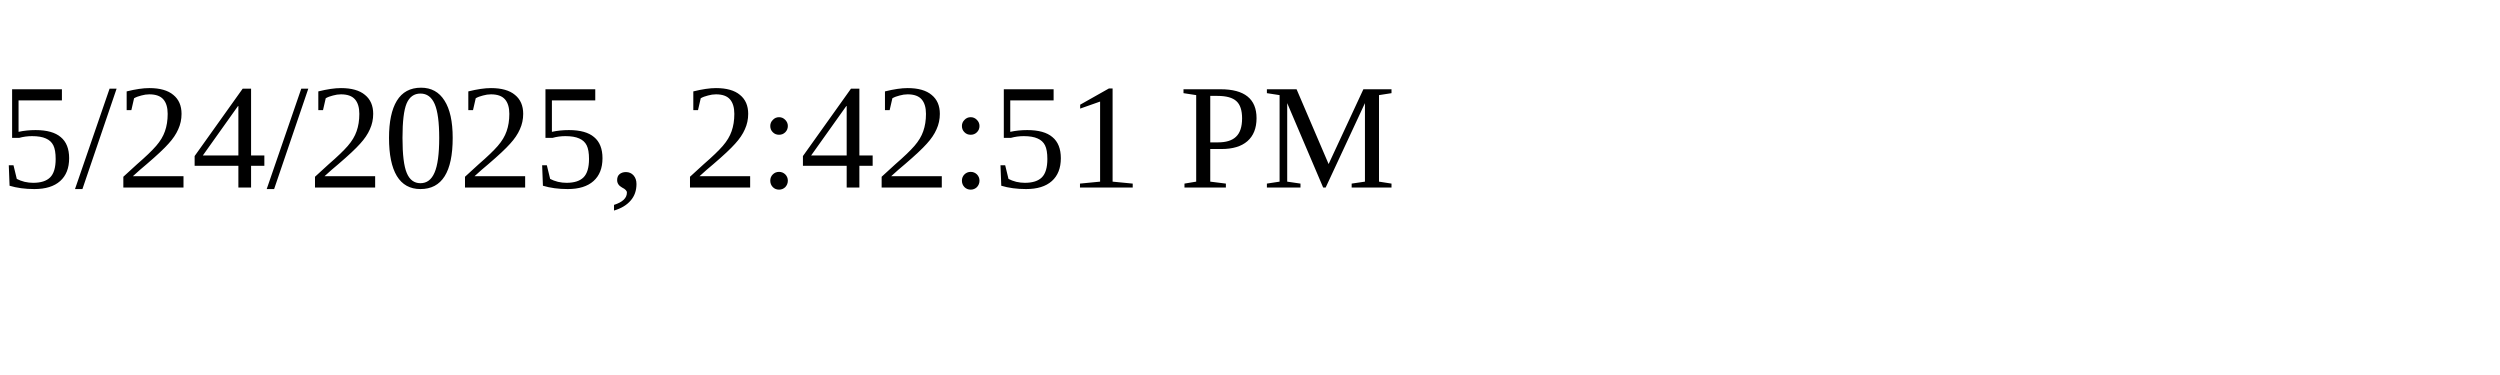
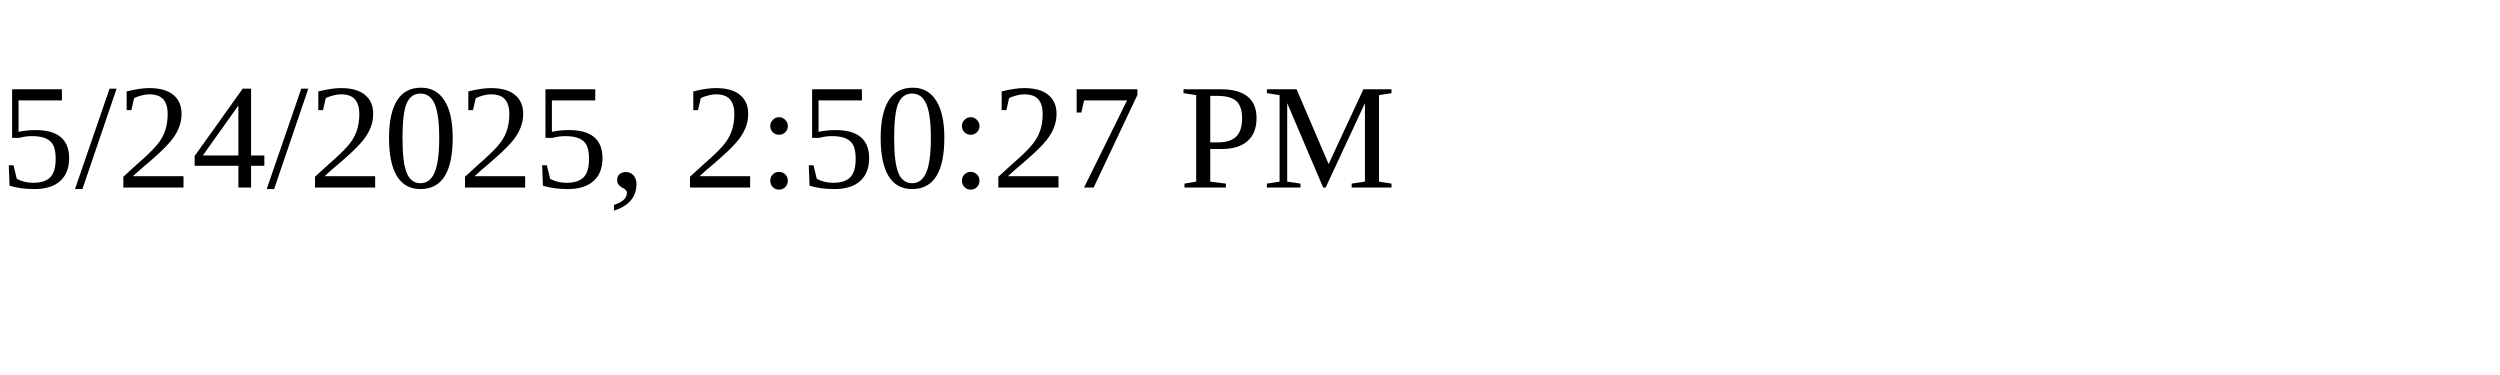
<svg xmlns="http://www.w3.org/2000/svg" height="30" width="200">
-   <text x="0" y="15">5/24/2025, 2:42:51 PM</text>
+   <text x="0" y="15">5/24/2025, 2:50:27 PM</text>
</svg>
